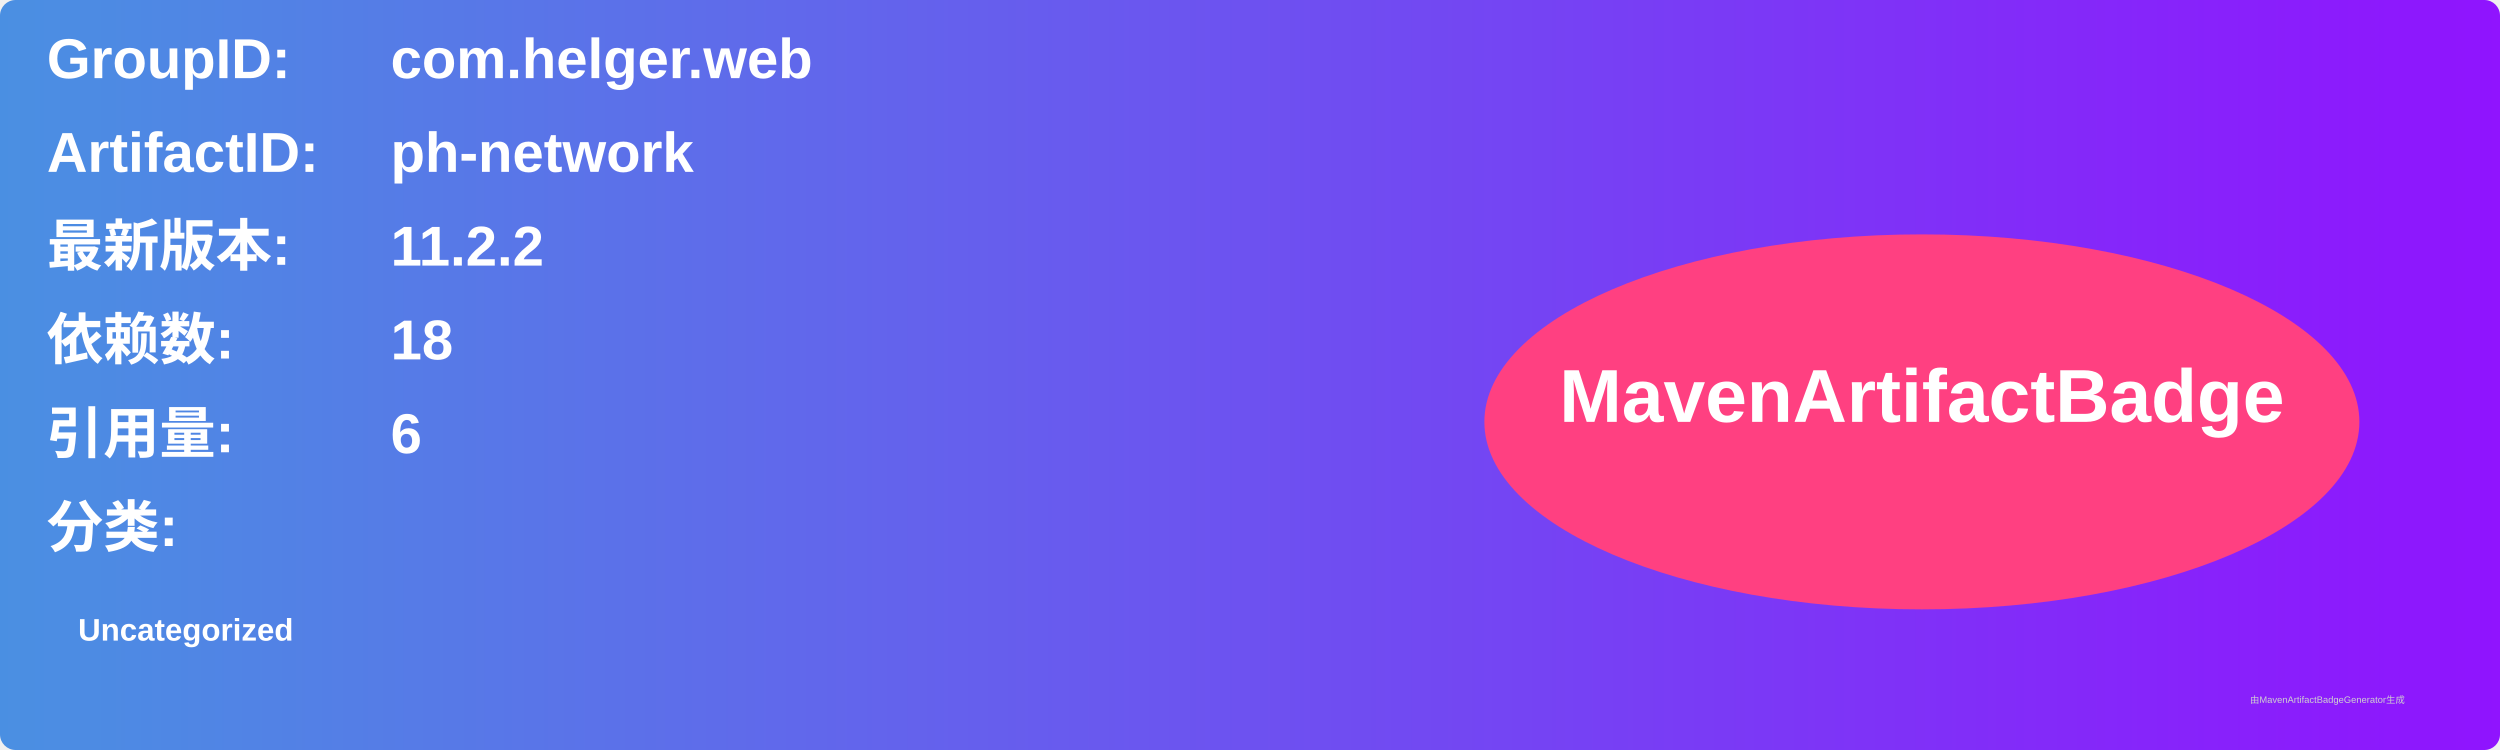
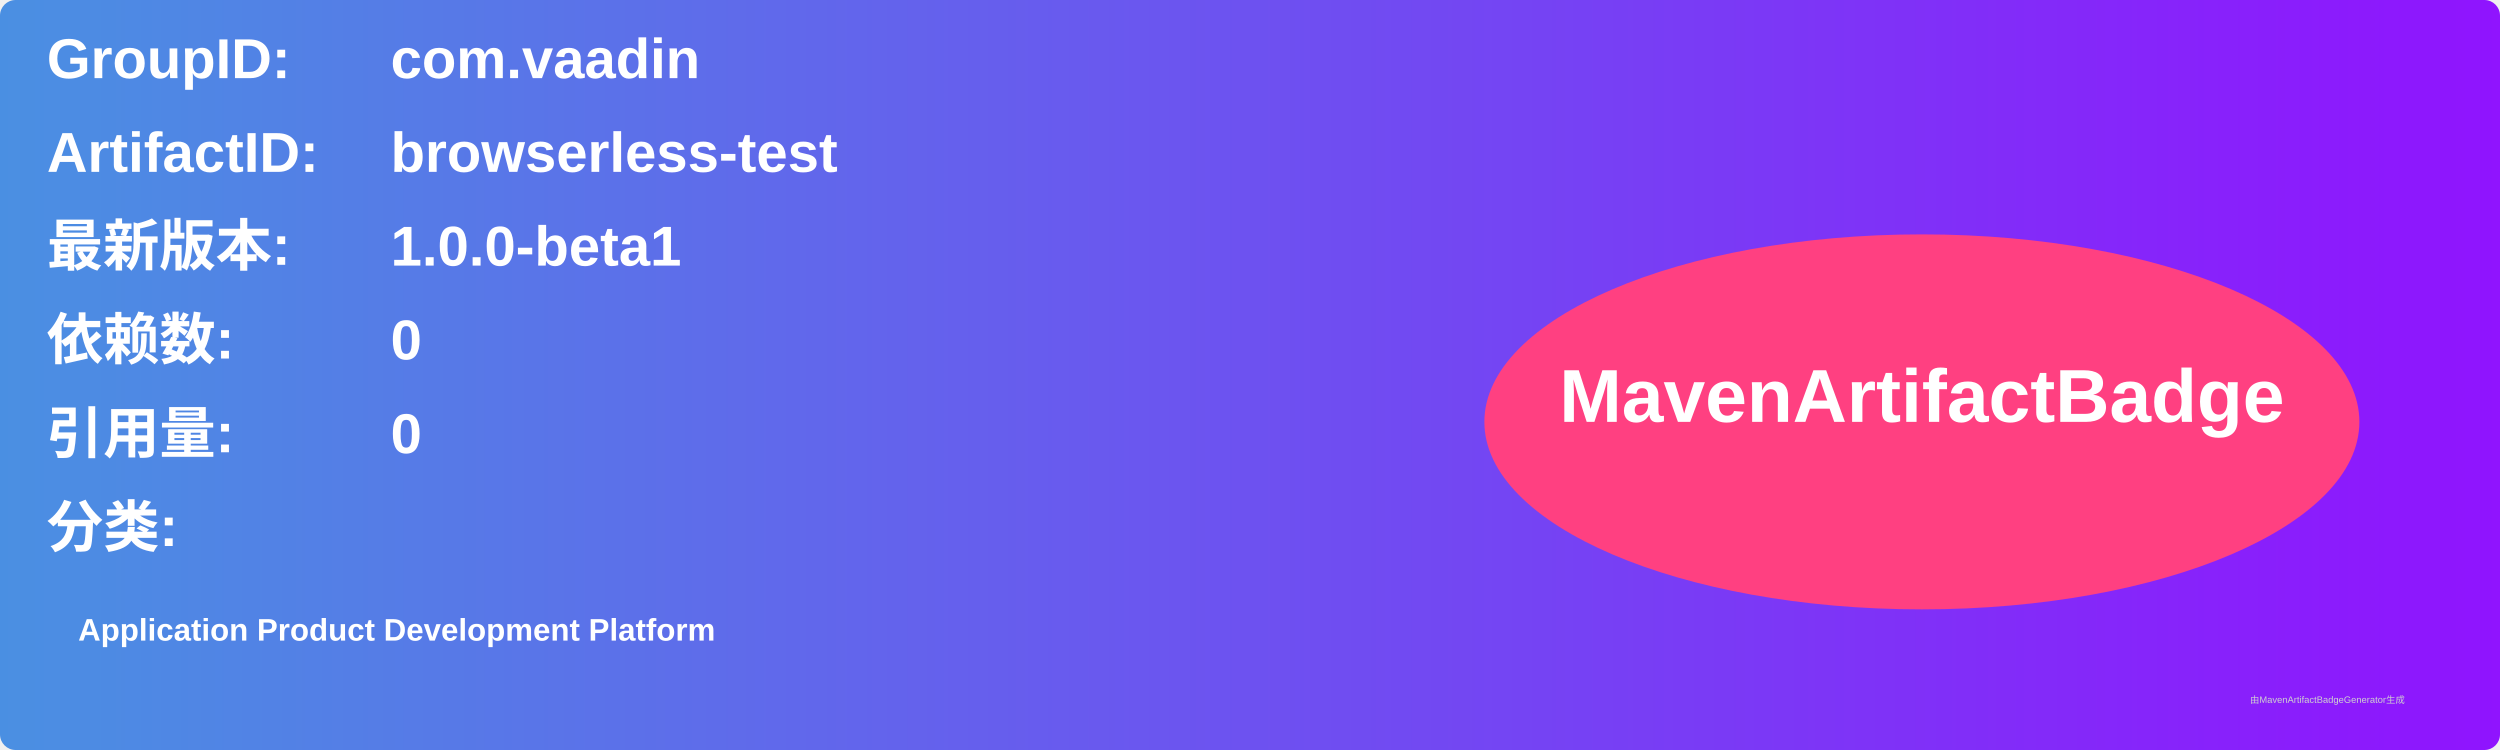
<svg xmlns="http://www.w3.org/2000/svg" width="800" height="240" viewBox="0 0 800 240">
  <linearGradient id="grad" x1="0%" y1="0%" x2="100%" y2="0%">
    <stop offset="0%" stop-color="#4a90e2" />
    <stop offset="100%" stop-color="#9013fe" />
  </linearGradient>
  <rect width="100%" height="100%" rx="5" ry="5" fill="url(#grad)" />
  <g transform="translate(15, 15)">
    <text x="0" y="10" font-family="Arial" font-size="18" fill="white" font-weight="bold" width="260">GroupID:</text>
-     <text x="110" y="10" font-family="Arial" font-size="18" fill="white" font-weight="bold" width="460">com.helger.web</text>
+     <text x="110" y="10" font-family="Arial" font-size="18" fill="white" font-weight="bold" width="460">com.vaadin</text>
    <text x="0" y="40" font-family="Arial" font-size="18" fill="white" font-weight="bold" width="260">ArtifactID:</text>
-     <text x="110" y="40" font-family="Arial" font-size="18" fill="white" font-weight="bold" width="460">ph-network</text>
+     <text x="110" y="40" font-family="Arial" font-size="18" fill="white" font-weight="bold" width="460">browserless-test</text>
    <text x="0" y="70" font-family="Arial" font-size="18" fill="white" font-weight="bold">最新版本:</text>
    <text x="110" y="70" font-family="Arial" font-size="18" fill="white" font-weight="bold">
-       <tspan font-weight="bold">11.2.2</tspan>
+       <tspan font-weight="bold">1.0.0-beta1</tspan>
    </text>
    <text x="0" y="100" font-family="Arial" font-size="18" fill="white" font-weight="bold">依赖数: </text>
    <text x="110" y="100" font-family="Arial" font-size="18" fill="white">
-       <tspan font-weight="bold">18</tspan>
+       <tspan font-weight="bold">0</tspan>
    </text>
    <text x="0" y="130" font-family="Arial" font-size="18" fill="white" font-weight="bold">引用量: </text>
    <text x="110" y="130" font-family="Arial" font-size="18" fill="white">
-       <tspan font-weight="bold">6</tspan>
+       <tspan font-weight="bold">0</tspan>
    </text>
    <text x="0" y="160" font-family="Arial" font-size="18" fill="white" font-weight="bold">分类:</text>
    <text x="10" y="190" font-family="Arial" font-size="10" fill="white">
-       <tspan font-weight="bold">Uncategorized</tspan>
+       <tspan font-weight="bold">Application Product Development Platform</tspan>
    </text>
    <ellipse cx="600" cy="120" rx="140" ry="60" fill="#ff4081" />
    <text x="600" y="120" text-anchor="middle" font-family="Arial" font-size="24" fill="white" font-weight="bold">MavenArtifactBadge</text>
  </g>
  <text x="720" y="225" font-family="Arial" font-size="3" fill="#d0d0d0">由MavenArtifactBadgeGenerator生成</text>
</svg>
